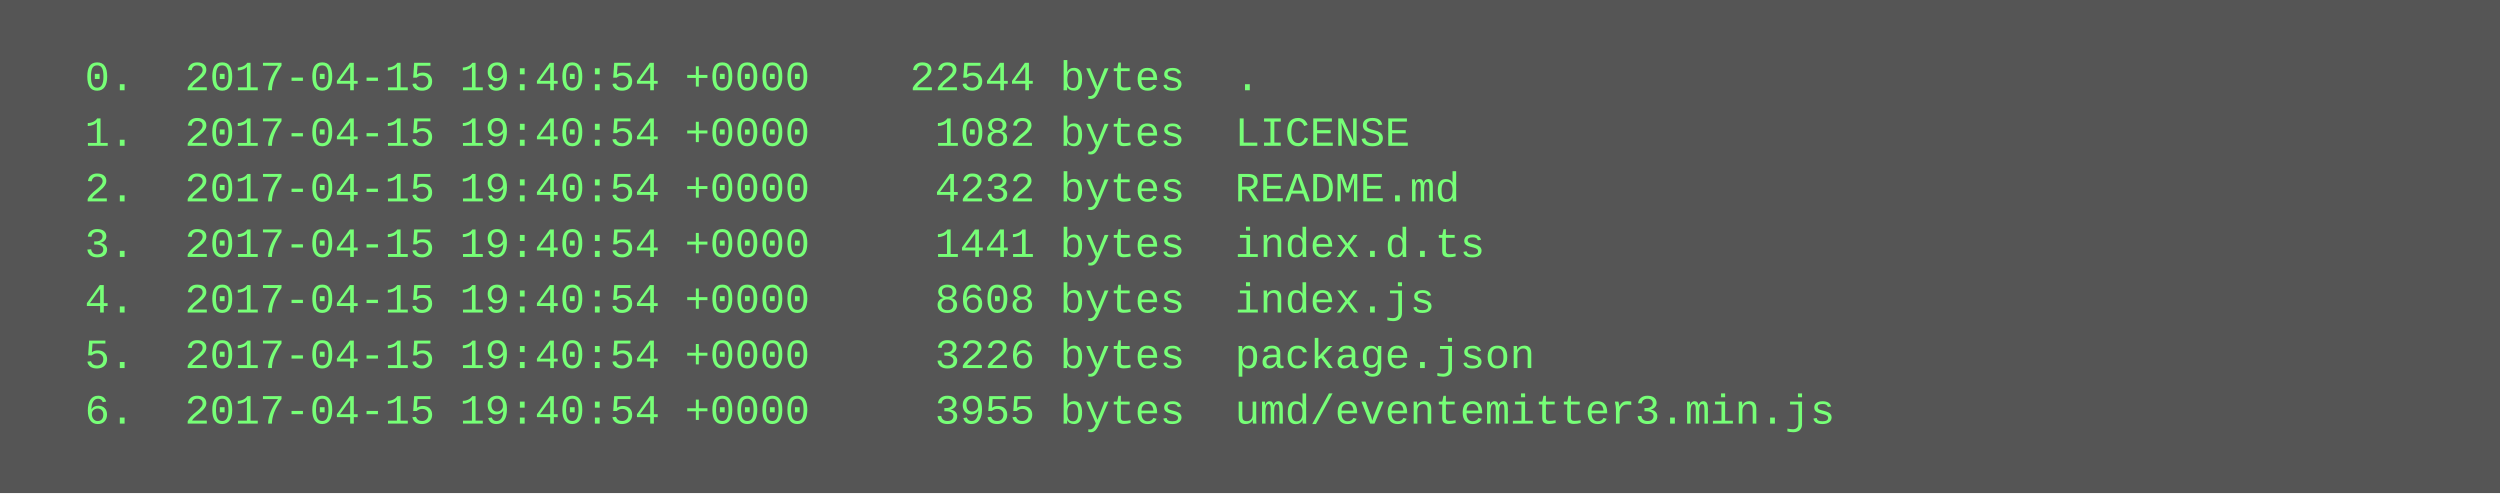
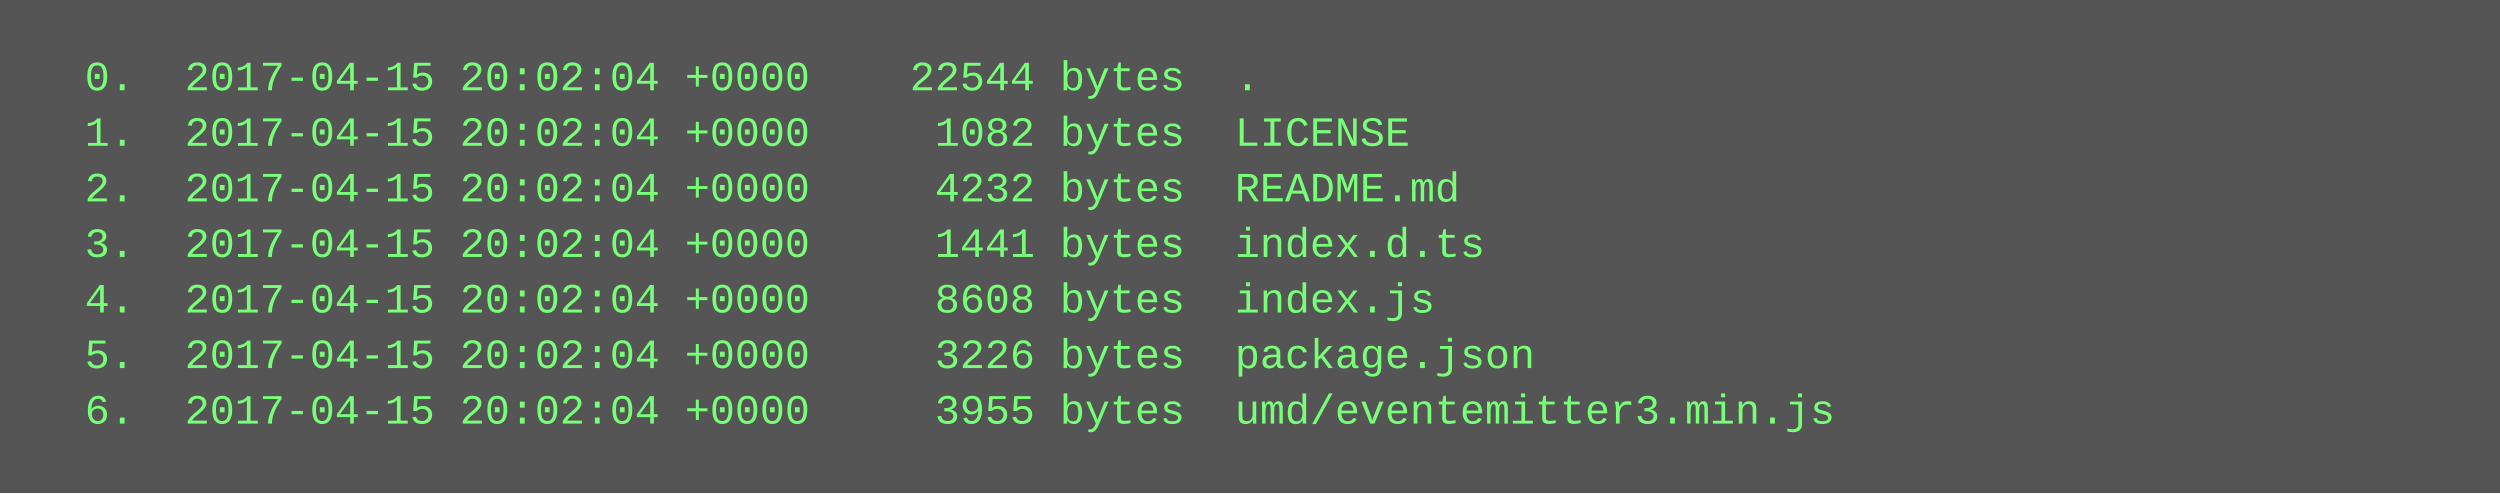
<svg xmlns="http://www.w3.org/2000/svg" height="142" width="720">
  <rect height="142" fill="#555" width="720" />
  <text fill="#7f7" font-family="Courier New" font-size="12" xml:space="preserve">
-     <tspan x="10" y="26">  0.  2017-04-15 19:40:54 +0000    22544 bytes  .</tspan>
-     <tspan x="10" y="42">  1.  2017-04-15 19:40:54 +0000     1082 bytes  LICENSE</tspan>
-     <tspan x="10" y="58">  2.  2017-04-15 19:40:54 +0000     4232 bytes  README.md</tspan>
-     <tspan x="10" y="74">  3.  2017-04-15 19:40:54 +0000     1441 bytes  index.d.ts</tspan>
-     <tspan x="10" y="90">  4.  2017-04-15 19:40:54 +0000     8608 bytes  index.js</tspan>
-     <tspan x="10" y="106">  5.  2017-04-15 19:40:54 +0000     3226 bytes  package.json</tspan>
-     <tspan x="10" y="122">  6.  2017-04-15 19:40:54 +0000     3955 bytes  umd/eventemitter3.min.js</tspan>
+     <tspan x="10" y="26">  0.  2017-04-15 20:02:04 +0000    22544 bytes  .</tspan>
+     <tspan x="10" y="42">  1.  2017-04-15 20:02:04 +0000     1082 bytes  LICENSE</tspan>
+     <tspan x="10" y="58">  2.  2017-04-15 20:02:04 +0000     4232 bytes  README.md</tspan>
+     <tspan x="10" y="74">  3.  2017-04-15 20:02:04 +0000     1441 bytes  index.d.ts</tspan>
+     <tspan x="10" y="90">  4.  2017-04-15 20:02:04 +0000     8608 bytes  index.js</tspan>
+     <tspan x="10" y="106">  5.  2017-04-15 20:02:04 +0000     3226 bytes  package.json</tspan>
+     <tspan x="10" y="122">  6.  2017-04-15 20:02:04 +0000     3955 bytes  umd/eventemitter3.min.js</tspan>
  </text>
</svg>
